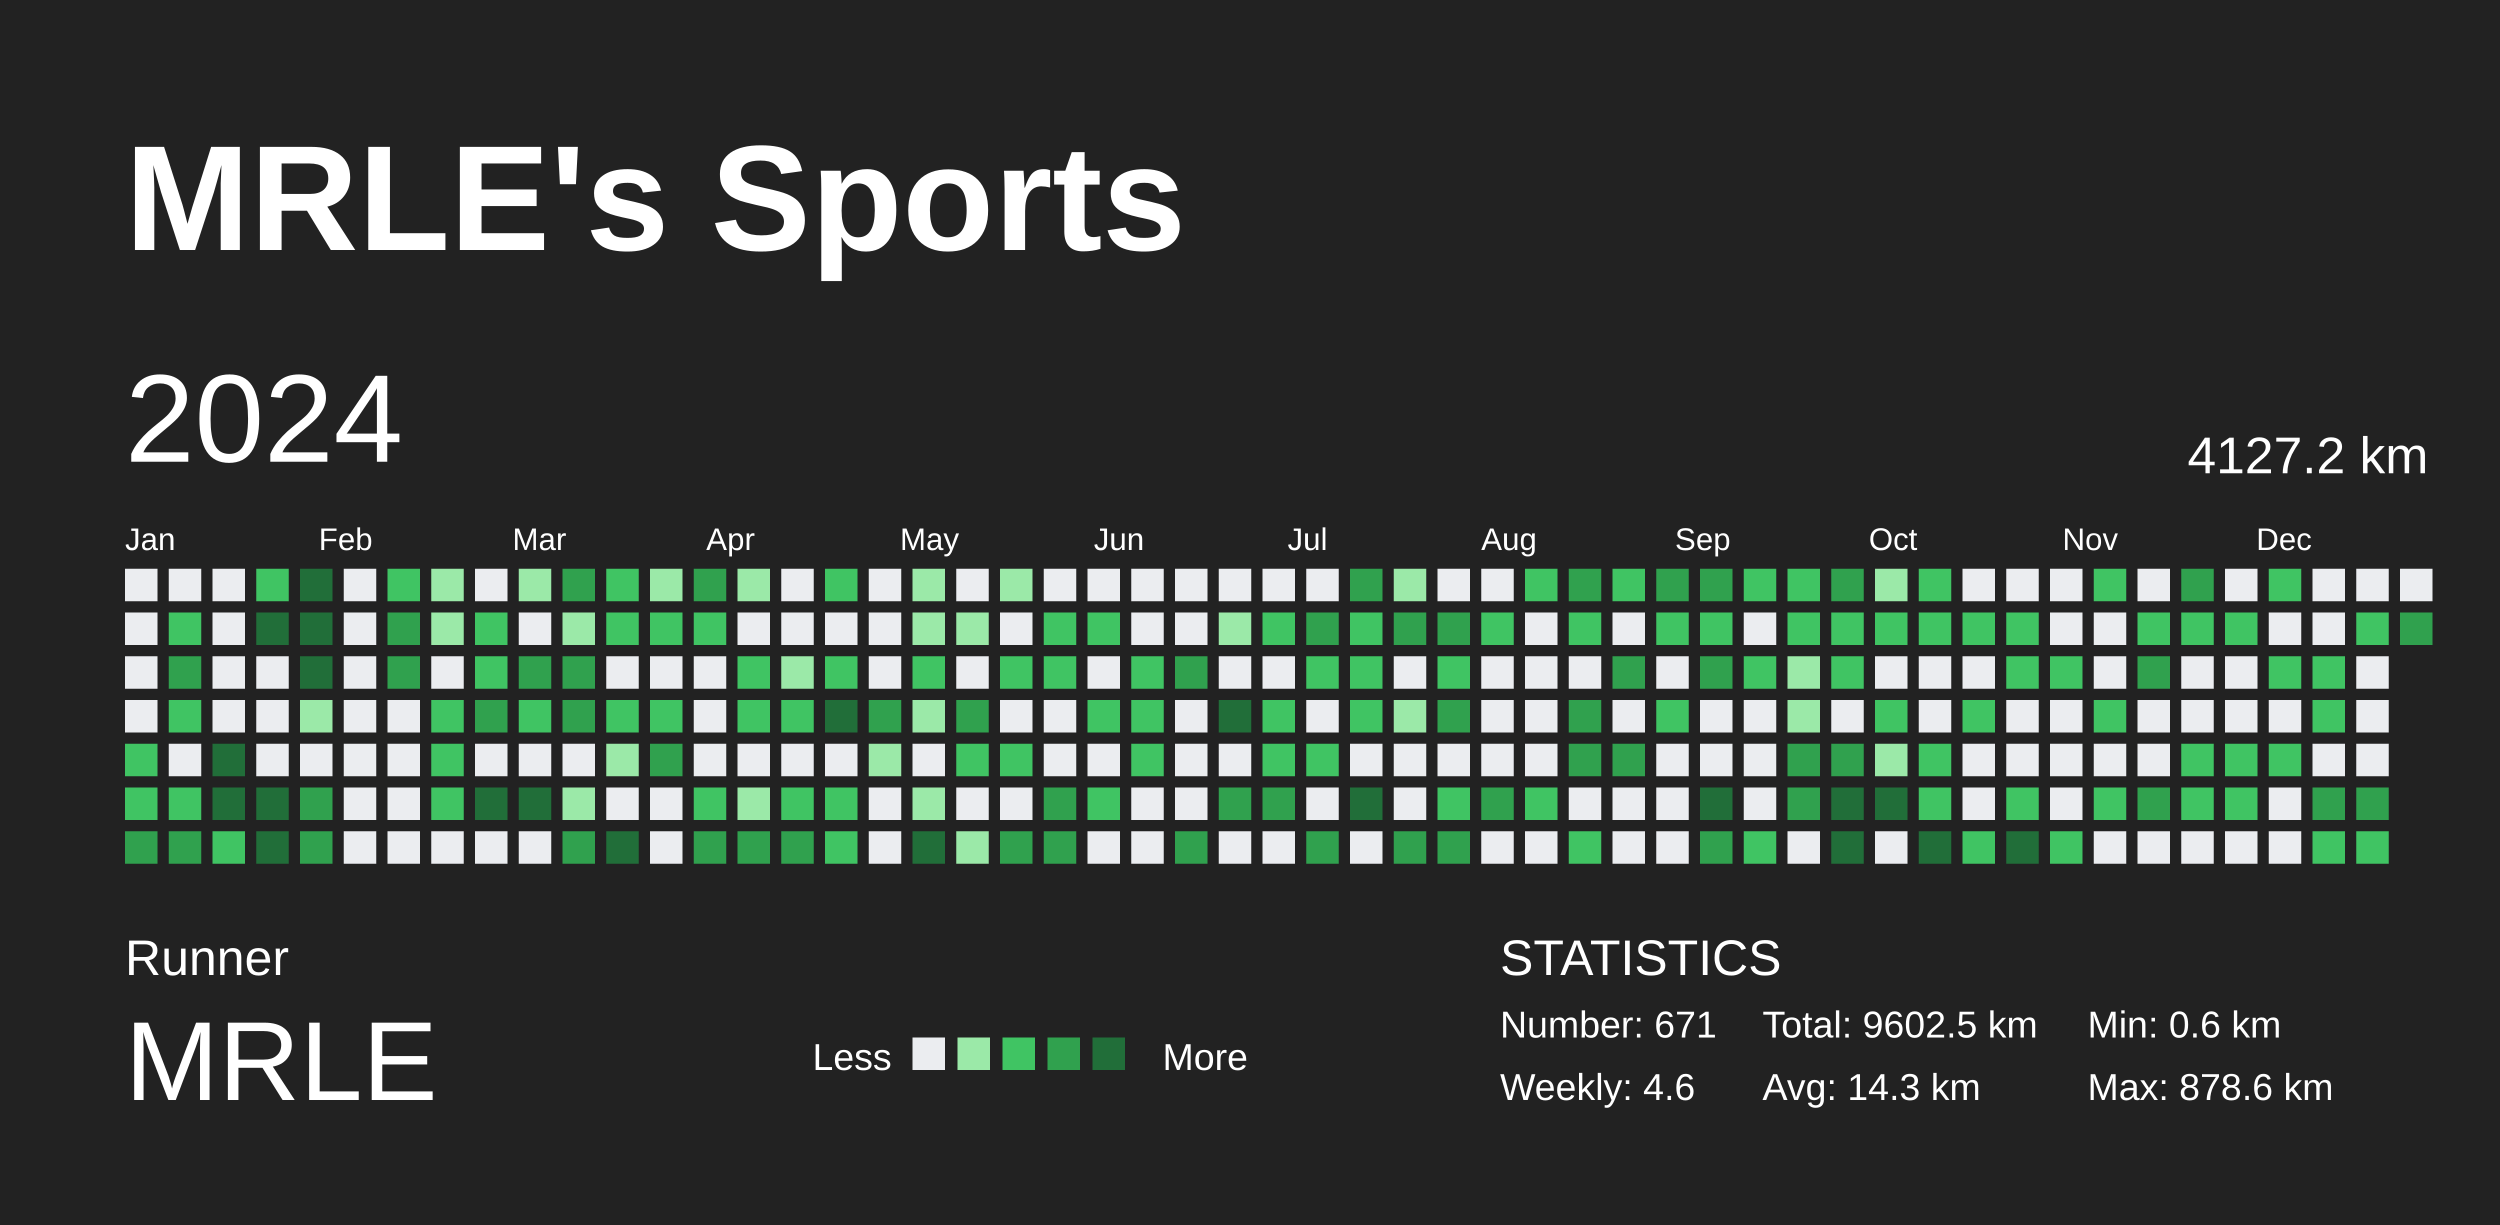
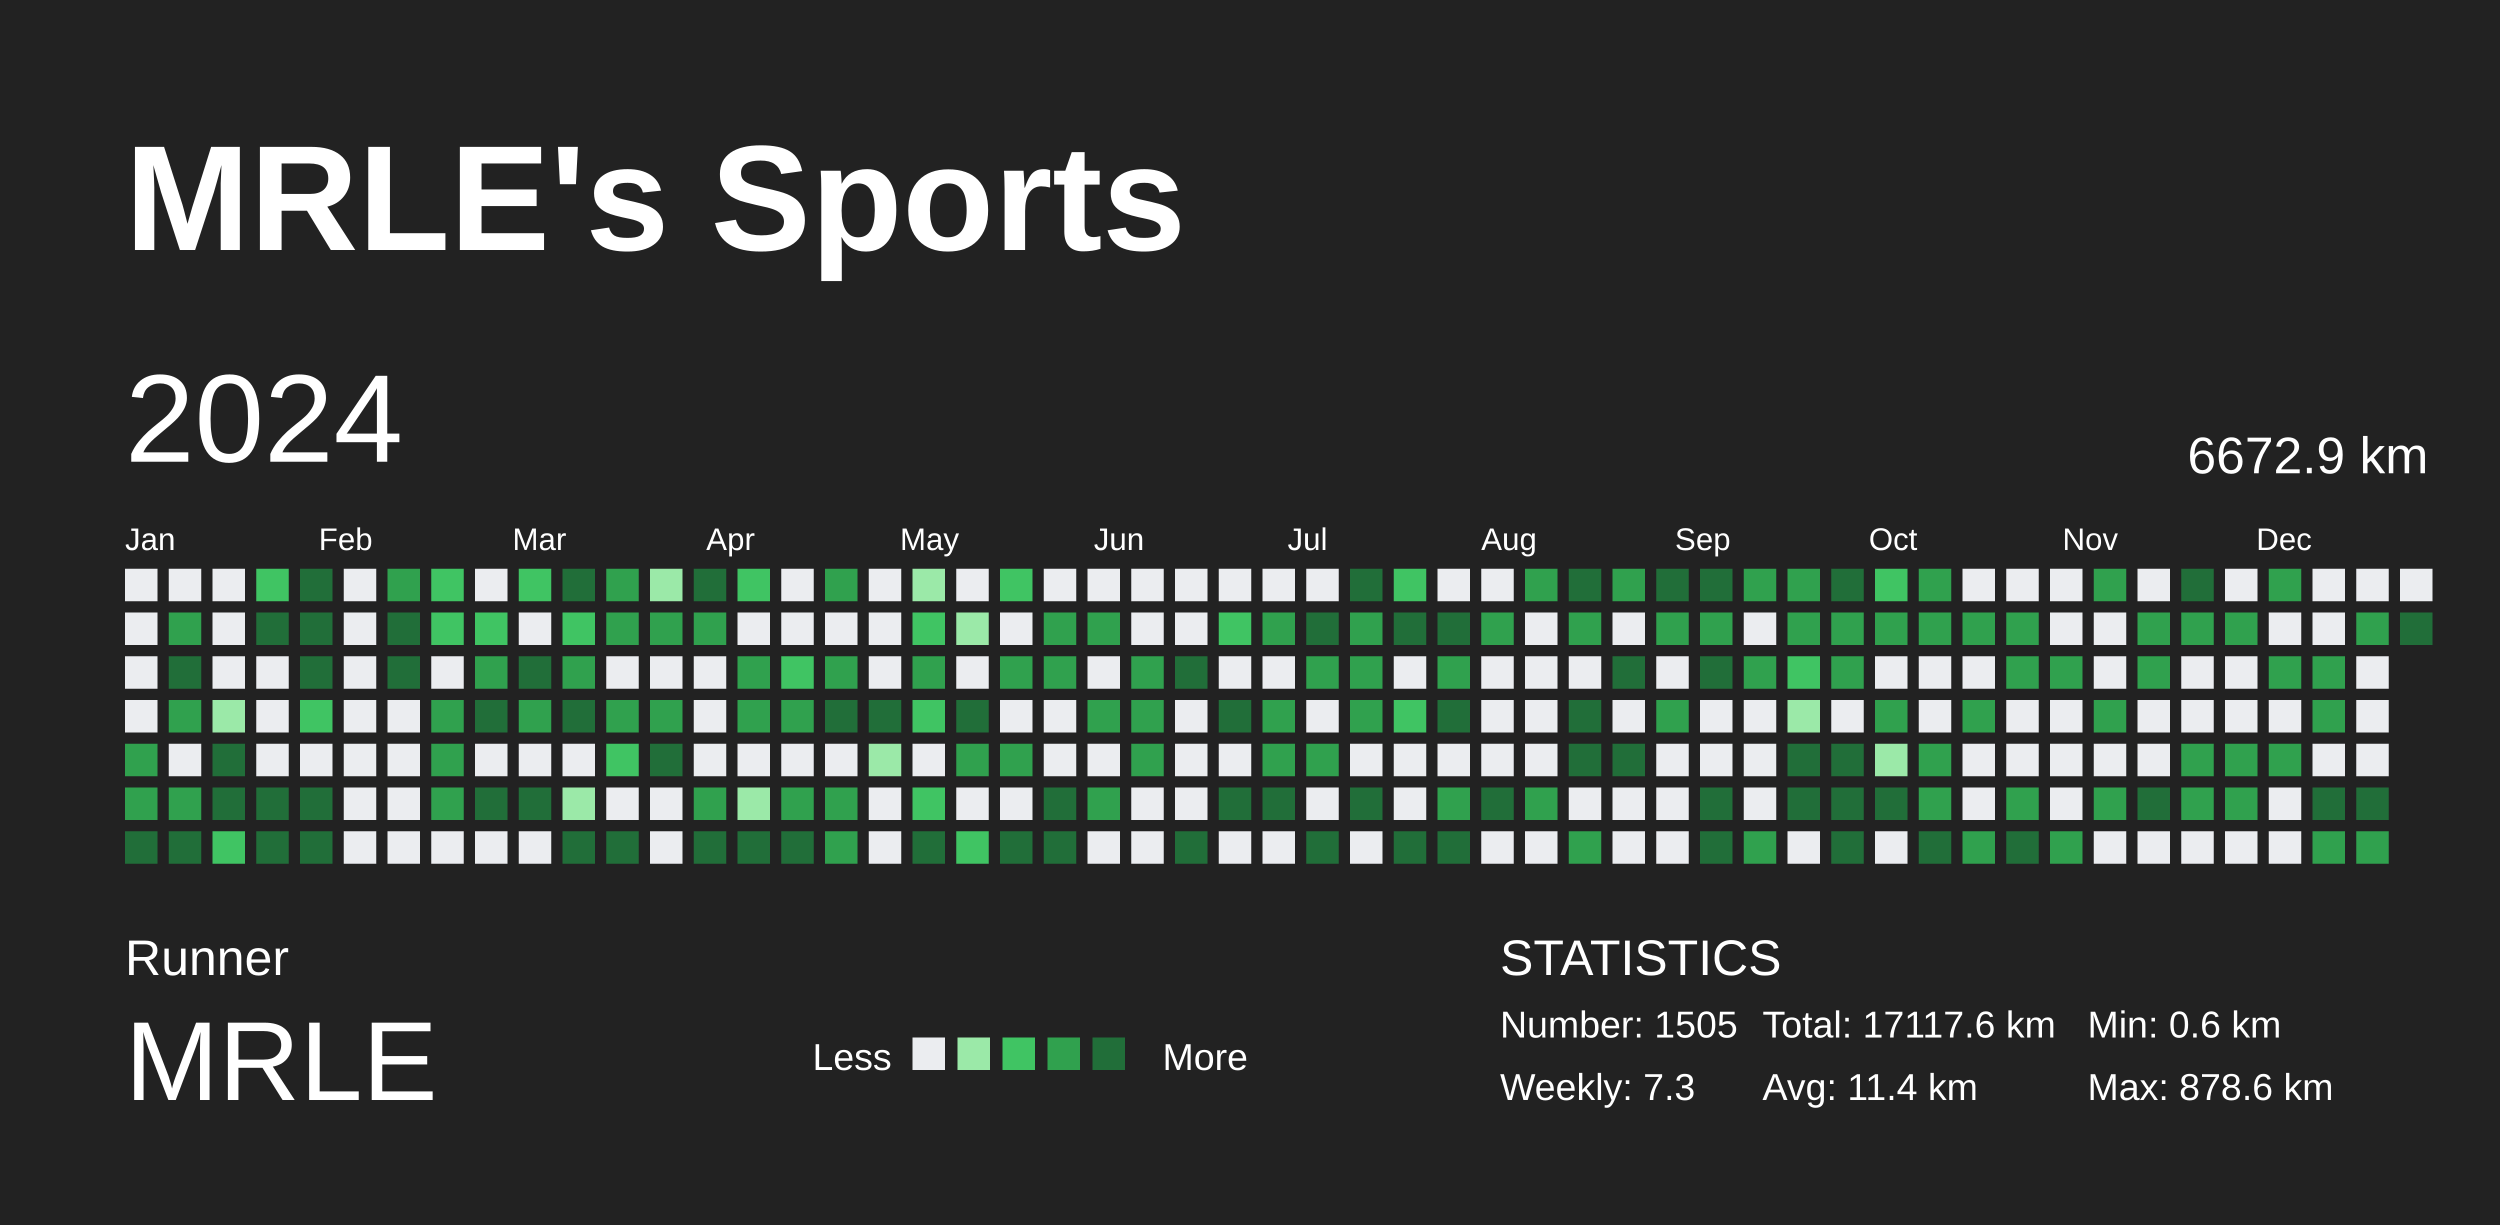
<svg xmlns="http://www.w3.org/2000/svg" baseProfile="full" height="98mm" version="1.1" viewBox="0,0,200,98" width="200mm">
  <defs />
  <rect fill="#222222" height="98" width="200" x="0" y="0" />
  <text fill="#FFFFFF" style="font-size:12px; font-family:Arial; font-weight:bold;" x="10" y="20">MRLE's Sports</text>
  <text fill="#FFFFFF" style="font-size:4px; font-family:Arial" x="10" y="78">Runner</text>
  <text fill="#FFFFFF" style="font-size:9px; font-family:Arial" x="10" y="88">MRLE</text>
  <text fill="#FFFFFF" style="font-size:3px; font-family:Arial" x="65" y="85.6">Less</text>
  <rect fill="#ebedf0" height="2.6" width="2.6" x="73" y="83" />
  <rect fill="#9be9a8" height="2.6" width="2.6" x="76.6" y="83" />
  <rect fill="#40c463" height="2.6" width="2.6" x="80.2" y="83" />
  <rect fill="#30a14e" height="2.6" width="2.6" x="83.8" y="83" />
  <rect fill="#216e39" height="2.6" width="2.6" x="87.4" y="83" />
  <text fill="#FFFFFF" style="font-size:3px; font-family:Arial" x="93" y="85.6">More</text>
  <text fill="#FFFFFF" style="font-size:4px; font-family:Arial" x="120" y="78">STATISTICS</text>
-   <text fill="#FFFFFF" style="font-size:3px; font-family:Arial" x="120" y="83">Number: 671</text>
-   <text fill="#FFFFFF" style="font-size:3px; font-family:Arial" x="120" y="88">Weekly: 4.6</text>
-   <text fill="#FFFFFF" style="font-size:3px; font-family:Arial" x="141" y="83">Total: 9602.5 km</text>
-   <text fill="#FFFFFF" style="font-size:3px; font-family:Arial" x="141" y="88">Avg: 14.3 km</text>
+   <text fill="#FFFFFF" style="font-size:3px; font-family:Arial" x="120" y="83">Number: 1505</text>
+   <text fill="#FFFFFF" style="font-size:3px; font-family:Arial" x="120" y="88">Weekly: 7.3</text>
+   <text fill="#FFFFFF" style="font-size:3px; font-family:Arial" x="141" y="83">Total: 17117.6 km</text>
+   <text fill="#FFFFFF" style="font-size:3px; font-family:Arial" x="141" y="88">Avg: 11.4 km</text>
  <text fill="#FFFFFF" style="font-size:3px; font-family:Arial" x="167" y="83">Min: 0.6 km</text>
  <text fill="#FFFFFF" style="font-size:3px; font-family:Arial" x="167" y="88">Max: 878.6 km</text>
  <text dominant-baseline="hanging" fill="#FFFFFF" style="font-size:10.0px; font-family:Arial;" x="10" y="30">2024</text>
-   <text dominant-baseline="hanging" fill="#FFFFFF" style="font-size:4.125px; font-family:Arial;" x="175" y="35">4127.2 km</text>
+   <text dominant-baseline="hanging" fill="#FFFFFF" style="font-size:4.125px; font-family:Arial;" x="175" y="35">6672.9 km</text>
  <text fill="#FFFFFF" style="font-size:2.5px; font-family:Arial" x="10.0" y="44">Jan</text>
  <text fill="#FFFFFF" style="font-size:2.5px; font-family:Arial" x="25.5" y="44">Feb</text>
  <text fill="#FFFFFF" style="font-size:2.5px; font-family:Arial" x="41.0" y="44">Mar</text>
  <text fill="#FFFFFF" style="font-size:2.5px; font-family:Arial" x="56.5" y="44">Apr</text>
  <text fill="#FFFFFF" style="font-size:2.5px; font-family:Arial" x="72.0" y="44">May</text>
  <text fill="#FFFFFF" style="font-size:2.5px; font-family:Arial" x="87.5" y="44">Jun</text>
  <text fill="#FFFFFF" style="font-size:2.5px; font-family:Arial" x="103.0" y="44">Jul</text>
  <text fill="#FFFFFF" style="font-size:2.5px; font-family:Arial" x="118.5" y="44">Aug</text>
  <text fill="#FFFFFF" style="font-size:2.5px; font-family:Arial" x="134.0" y="44">Sep</text>
  <text fill="#FFFFFF" style="font-size:2.5px; font-family:Arial" x="149.5" y="44">Oct</text>
  <text fill="#FFFFFF" style="font-size:2.5px; font-family:Arial" x="165.0" y="44">Nov</text>
  <text fill="#FFFFFF" style="font-size:2.5px; font-family:Arial" x="180.5" y="44">Dec</text>
  <rect fill="#ebedf0" height="2.6" width="2.6" x="10.0" y="45.5" />
  <rect fill="#ebedf0" height="2.6" width="2.6" x="10.0" y="49.0" />
  <rect fill="#ebedf0" height="2.6" width="2.6" x="10.0" y="52.5" />
  <rect fill="#ebedf0" height="2.6" width="2.6" x="10.0" y="56.0" />
-   <rect fill="#40c463" height="2.6" width="2.6" x="10.0" y="59.5" />
-   <rect fill="#40c463" height="2.6" width="2.6" x="10.0" y="63.0" />
-   <rect fill="#30a14e" height="2.6" width="2.6" x="10.0" y="66.5" />
+   <rect fill="#30a14e" height="2.6" width="2.6" x="10.0" y="59.5" />
+   <rect fill="#30a14e" height="2.6" width="2.6" x="10.0" y="63.0" />
+   <rect fill="#216e39" height="2.6" width="2.6" x="10.0" y="66.5" />
  <rect fill="#ebedf0" height="2.6" width="2.6" x="13.5" y="45.5" />
-   <rect fill="#40c463" height="2.6" width="2.6" x="13.5" y="49.0" />
-   <rect fill="#30a14e" height="2.6" width="2.6" x="13.5" y="52.5" />
-   <rect fill="#40c463" height="2.6" width="2.6" x="13.5" y="56.0" />
+   <rect fill="#30a14e" height="2.6" width="2.6" x="13.5" y="49.0" />
+   <rect fill="#216e39" height="2.6" width="2.6" x="13.5" y="52.5" />
+   <rect fill="#30a14e" height="2.6" width="2.6" x="13.5" y="56.0" />
  <rect fill="#ebedf0" height="2.6" width="2.6" x="13.5" y="59.5" />
-   <rect fill="#40c463" height="2.6" width="2.6" x="13.5" y="63.0" />
-   <rect fill="#30a14e" height="2.6" width="2.6" x="13.5" y="66.5" />
+   <rect fill="#30a14e" height="2.6" width="2.6" x="13.5" y="63.0" />
+   <rect fill="#216e39" height="2.6" width="2.6" x="13.5" y="66.5" />
  <rect fill="#ebedf0" height="2.6" width="2.6" x="17.0" y="45.5" />
  <rect fill="#ebedf0" height="2.6" width="2.6" x="17.0" y="49.0" />
  <rect fill="#ebedf0" height="2.6" width="2.6" x="17.0" y="52.5" />
-   <rect fill="#ebedf0" height="2.6" width="2.6" x="17.0" y="56.0" />
+   <rect fill="#9be9a8" height="2.6" width="2.6" x="17.0" y="56.0" />
  <rect fill="#216e39" height="2.6" width="2.6" x="17.0" y="59.5" />
  <rect fill="#216e39" height="2.6" width="2.6" x="17.0" y="63.0" />
  <rect fill="#40c463" height="2.6" width="2.6" x="17.0" y="66.5" />
  <rect fill="#40c463" height="2.6" width="2.6" x="20.5" y="45.5" />
  <rect fill="#216e39" height="2.6" width="2.6" x="20.5" y="49.0" />
  <rect fill="#ebedf0" height="2.6" width="2.6" x="20.5" y="52.5" />
  <rect fill="#ebedf0" height="2.6" width="2.6" x="20.5" y="56.0" />
  <rect fill="#ebedf0" height="2.6" width="2.6" x="20.5" y="59.5" />
  <rect fill="#216e39" height="2.6" width="2.6" x="20.5" y="63.0" />
  <rect fill="#216e39" height="2.6" width="2.6" x="20.5" y="66.5" />
  <rect fill="#216e39" height="2.6" width="2.6" x="24.0" y="45.5" />
  <rect fill="#216e39" height="2.6" width="2.6" x="24.0" y="49.0" />
  <rect fill="#216e39" height="2.6" width="2.6" x="24.0" y="52.5" />
-   <rect fill="#9be9a8" height="2.6" width="2.6" x="24.0" y="56.0" />
+   <rect fill="#40c463" height="2.6" width="2.6" x="24.0" y="56.0" />
  <rect fill="#ebedf0" height="2.6" width="2.6" x="24.0" y="59.5" />
-   <rect fill="#30a14e" height="2.6" width="2.6" x="24.0" y="63.0" />
-   <rect fill="#30a14e" height="2.6" width="2.6" x="24.0" y="66.5" />
+   <rect fill="#216e39" height="2.6" width="2.6" x="24.0" y="63.0" />
+   <rect fill="#216e39" height="2.6" width="2.6" x="24.0" y="66.5" />
  <rect fill="#ebedf0" height="2.6" width="2.6" x="27.5" y="45.5" />
  <rect fill="#ebedf0" height="2.6" width="2.6" x="27.5" y="49.0" />
  <rect fill="#ebedf0" height="2.6" width="2.6" x="27.5" y="52.5" />
  <rect fill="#ebedf0" height="2.6" width="2.6" x="27.5" y="56.0" />
  <rect fill="#ebedf0" height="2.6" width="2.6" x="27.5" y="59.5" />
  <rect fill="#ebedf0" height="2.6" width="2.6" x="27.5" y="63.0" />
  <rect fill="#ebedf0" height="2.6" width="2.6" x="27.5" y="66.5" />
-   <rect fill="#40c463" height="2.6" width="2.6" x="31.0" y="45.5" />
-   <rect fill="#30a14e" height="2.6" width="2.6" x="31.0" y="49.0" />
-   <rect fill="#30a14e" height="2.6" width="2.6" x="31.0" y="52.5" />
+   <rect fill="#30a14e" height="2.6" width="2.6" x="31.0" y="45.5" />
+   <rect fill="#216e39" height="2.6" width="2.6" x="31.0" y="49.0" />
+   <rect fill="#216e39" height="2.6" width="2.6" x="31.0" y="52.5" />
  <rect fill="#ebedf0" height="2.6" width="2.6" x="31.0" y="56.0" />
  <rect fill="#ebedf0" height="2.6" width="2.6" x="31.0" y="59.5" />
  <rect fill="#ebedf0" height="2.6" width="2.6" x="31.0" y="63.0" />
  <rect fill="#ebedf0" height="2.6" width="2.6" x="31.0" y="66.5" />
-   <rect fill="#9be9a8" height="2.6" width="2.6" x="34.5" y="45.5" />
-   <rect fill="#9be9a8" height="2.6" width="2.6" x="34.5" y="49.0" />
+   <rect fill="#40c463" height="2.6" width="2.6" x="34.5" y="45.5" />
+   <rect fill="#40c463" height="2.6" width="2.6" x="34.5" y="49.0" />
  <rect fill="#ebedf0" height="2.6" width="2.6" x="34.5" y="52.5" />
-   <rect fill="#40c463" height="2.6" width="2.6" x="34.5" y="56.0" />
-   <rect fill="#40c463" height="2.6" width="2.6" x="34.5" y="59.5" />
-   <rect fill="#40c463" height="2.6" width="2.6" x="34.5" y="63.0" />
+   <rect fill="#30a14e" height="2.6" width="2.6" x="34.5" y="56.0" />
+   <rect fill="#30a14e" height="2.6" width="2.6" x="34.5" y="59.5" />
+   <rect fill="#30a14e" height="2.6" width="2.6" x="34.5" y="63.0" />
  <rect fill="#ebedf0" height="2.6" width="2.6" x="34.5" y="66.5" />
  <rect fill="#ebedf0" height="2.6" width="2.6" x="38.0" y="45.5" />
  <rect fill="#40c463" height="2.6" width="2.6" x="38.0" y="49.0" />
-   <rect fill="#40c463" height="2.6" width="2.6" x="38.0" y="52.5" />
-   <rect fill="#30a14e" height="2.6" width="2.6" x="38.0" y="56.0" />
+   <rect fill="#30a14e" height="2.6" width="2.6" x="38.0" y="52.5" />
+   <rect fill="#216e39" height="2.6" width="2.6" x="38.0" y="56.0" />
  <rect fill="#ebedf0" height="2.6" width="2.6" x="38.0" y="59.5" />
  <rect fill="#216e39" height="2.6" width="2.6" x="38.0" y="63.0" />
  <rect fill="#ebedf0" height="2.6" width="2.6" x="38.0" y="66.5" />
-   <rect fill="#9be9a8" height="2.6" width="2.6" x="41.5" y="45.5" />
+   <rect fill="#40c463" height="2.6" width="2.6" x="41.5" y="45.5" />
  <rect fill="#ebedf0" height="2.6" width="2.6" x="41.5" y="49.0" />
-   <rect fill="#30a14e" height="2.6" width="2.6" x="41.5" y="52.5" />
-   <rect fill="#40c463" height="2.6" width="2.6" x="41.5" y="56.0" />
+   <rect fill="#216e39" height="2.6" width="2.6" x="41.5" y="52.5" />
+   <rect fill="#30a14e" height="2.6" width="2.6" x="41.5" y="56.0" />
  <rect fill="#ebedf0" height="2.6" width="2.6" x="41.5" y="59.5" />
  <rect fill="#216e39" height="2.6" width="2.6" x="41.5" y="63.0" />
  <rect fill="#ebedf0" height="2.6" width="2.6" x="41.5" y="66.5" />
-   <rect fill="#30a14e" height="2.6" width="2.6" x="45.0" y="45.5" />
-   <rect fill="#9be9a8" height="2.6" width="2.6" x="45.0" y="49.0" />
+   <rect fill="#216e39" height="2.6" width="2.6" x="45.0" y="45.5" />
+   <rect fill="#40c463" height="2.6" width="2.6" x="45.0" y="49.0" />
  <rect fill="#30a14e" height="2.6" width="2.6" x="45.0" y="52.5" />
-   <rect fill="#30a14e" height="2.6" width="2.6" x="45.0" y="56.0" />
+   <rect fill="#216e39" height="2.6" width="2.6" x="45.0" y="56.0" />
  <rect fill="#ebedf0" height="2.6" width="2.6" x="45.0" y="59.5" />
  <rect fill="#9be9a8" height="2.6" width="2.6" x="45.0" y="63.0" />
-   <rect fill="#30a14e" height="2.6" width="2.6" x="45.0" y="66.5" />
-   <rect fill="#40c463" height="2.6" width="2.6" x="48.5" y="45.5" />
-   <rect fill="#40c463" height="2.6" width="2.6" x="48.5" y="49.0" />
+   <rect fill="#216e39" height="2.6" width="2.6" x="45.0" y="66.5" />
+   <rect fill="#30a14e" height="2.6" width="2.6" x="48.5" y="45.5" />
+   <rect fill="#30a14e" height="2.6" width="2.6" x="48.5" y="49.0" />
  <rect fill="#ebedf0" height="2.6" width="2.6" x="48.5" y="52.5" />
-   <rect fill="#40c463" height="2.6" width="2.6" x="48.5" y="56.0" />
-   <rect fill="#9be9a8" height="2.6" width="2.6" x="48.5" y="59.5" />
+   <rect fill="#30a14e" height="2.6" width="2.6" x="48.5" y="56.0" />
+   <rect fill="#40c463" height="2.6" width="2.6" x="48.5" y="59.5" />
  <rect fill="#ebedf0" height="2.6" width="2.6" x="48.5" y="63.0" />
  <rect fill="#216e39" height="2.6" width="2.6" x="48.5" y="66.5" />
  <rect fill="#9be9a8" height="2.6" width="2.6" x="52.0" y="45.5" />
-   <rect fill="#40c463" height="2.6" width="2.6" x="52.0" y="49.0" />
+   <rect fill="#30a14e" height="2.6" width="2.6" x="52.0" y="49.0" />
  <rect fill="#ebedf0" height="2.6" width="2.6" x="52.0" y="52.5" />
-   <rect fill="#40c463" height="2.6" width="2.6" x="52.0" y="56.0" />
-   <rect fill="#30a14e" height="2.6" width="2.6" x="52.0" y="59.5" />
+   <rect fill="#30a14e" height="2.6" width="2.6" x="52.0" y="56.0" />
+   <rect fill="#216e39" height="2.6" width="2.6" x="52.0" y="59.5" />
  <rect fill="#ebedf0" height="2.6" width="2.6" x="52.0" y="63.0" />
  <rect fill="#ebedf0" height="2.6" width="2.6" x="52.0" y="66.5" />
-   <rect fill="#30a14e" height="2.6" width="2.6" x="55.5" y="45.5" />
-   <rect fill="#40c463" height="2.6" width="2.6" x="55.5" y="49.0" />
+   <rect fill="#216e39" height="2.6" width="2.6" x="55.5" y="45.5" />
+   <rect fill="#30a14e" height="2.6" width="2.6" x="55.5" y="49.0" />
  <rect fill="#ebedf0" height="2.6" width="2.6" x="55.5" y="52.5" />
  <rect fill="#ebedf0" height="2.6" width="2.6" x="55.5" y="56.0" />
  <rect fill="#ebedf0" height="2.6" width="2.6" x="55.5" y="59.5" />
-   <rect fill="#40c463" height="2.6" width="2.6" x="55.5" y="63.0" />
-   <rect fill="#30a14e" height="2.6" width="2.6" x="55.5" y="66.5" />
-   <rect fill="#9be9a8" height="2.6" width="2.6" x="59.0" y="45.5" />
+   <rect fill="#30a14e" height="2.6" width="2.6" x="55.5" y="63.0" />
+   <rect fill="#216e39" height="2.6" width="2.6" x="55.5" y="66.5" />
+   <rect fill="#40c463" height="2.6" width="2.6" x="59.0" y="45.5" />
  <rect fill="#ebedf0" height="2.6" width="2.6" x="59.0" y="49.0" />
-   <rect fill="#40c463" height="2.6" width="2.6" x="59.0" y="52.5" />
-   <rect fill="#40c463" height="2.6" width="2.6" x="59.0" y="56.0" />
+   <rect fill="#30a14e" height="2.6" width="2.6" x="59.0" y="52.5" />
+   <rect fill="#30a14e" height="2.6" width="2.6" x="59.0" y="56.0" />
  <rect fill="#ebedf0" height="2.6" width="2.6" x="59.0" y="59.5" />
  <rect fill="#9be9a8" height="2.6" width="2.6" x="59.0" y="63.0" />
-   <rect fill="#30a14e" height="2.6" width="2.6" x="59.0" y="66.5" />
+   <rect fill="#216e39" height="2.6" width="2.6" x="59.0" y="66.5" />
  <rect fill="#ebedf0" height="2.6" width="2.6" x="62.5" y="45.5" />
  <rect fill="#ebedf0" height="2.6" width="2.6" x="62.5" y="49.0" />
-   <rect fill="#9be9a8" height="2.6" width="2.6" x="62.5" y="52.5" />
-   <rect fill="#40c463" height="2.6" width="2.6" x="62.5" y="56.0" />
+   <rect fill="#40c463" height="2.6" width="2.6" x="62.5" y="52.5" />
+   <rect fill="#30a14e" height="2.6" width="2.6" x="62.5" y="56.0" />
  <rect fill="#ebedf0" height="2.6" width="2.6" x="62.5" y="59.5" />
-   <rect fill="#40c463" height="2.6" width="2.6" x="62.5" y="63.0" />
-   <rect fill="#30a14e" height="2.6" width="2.6" x="62.5" y="66.5" />
-   <rect fill="#40c463" height="2.6" width="2.6" x="66.0" y="45.5" />
+   <rect fill="#30a14e" height="2.6" width="2.6" x="62.5" y="63.0" />
+   <rect fill="#216e39" height="2.6" width="2.6" x="62.5" y="66.5" />
+   <rect fill="#30a14e" height="2.6" width="2.6" x="66.0" y="45.5" />
  <rect fill="#ebedf0" height="2.6" width="2.6" x="66.0" y="49.0" />
-   <rect fill="#40c463" height="2.6" width="2.6" x="66.0" y="52.5" />
+   <rect fill="#30a14e" height="2.6" width="2.6" x="66.0" y="52.5" />
  <rect fill="#216e39" height="2.6" width="2.6" x="66.0" y="56.0" />
  <rect fill="#ebedf0" height="2.6" width="2.6" x="66.0" y="59.5" />
-   <rect fill="#40c463" height="2.6" width="2.6" x="66.0" y="63.0" />
-   <rect fill="#40c463" height="2.6" width="2.6" x="66.0" y="66.5" />
+   <rect fill="#30a14e" height="2.6" width="2.6" x="66.0" y="63.0" />
+   <rect fill="#30a14e" height="2.6" width="2.6" x="66.0" y="66.5" />
  <rect fill="#ebedf0" height="2.6" width="2.6" x="69.5" y="45.5" />
  <rect fill="#ebedf0" height="2.6" width="2.6" x="69.5" y="49.0" />
  <rect fill="#ebedf0" height="2.6" width="2.6" x="69.5" y="52.5" />
-   <rect fill="#30a14e" height="2.6" width="2.6" x="69.5" y="56.0" />
+   <rect fill="#216e39" height="2.6" width="2.6" x="69.5" y="56.0" />
  <rect fill="#9be9a8" height="2.6" width="2.6" x="69.5" y="59.5" />
  <rect fill="#ebedf0" height="2.6" width="2.6" x="69.5" y="63.0" />
  <rect fill="#ebedf0" height="2.6" width="2.6" x="69.5" y="66.5" />
  <rect fill="#9be9a8" height="2.6" width="2.6" x="73.0" y="45.5" />
-   <rect fill="#9be9a8" height="2.6" width="2.6" x="73.0" y="49.0" />
-   <rect fill="#40c463" height="2.6" width="2.6" x="73.0" y="52.5" />
-   <rect fill="#9be9a8" height="2.6" width="2.6" x="73.0" y="56.0" />
+   <rect fill="#40c463" height="2.6" width="2.6" x="73.0" y="49.0" />
+   <rect fill="#30a14e" height="2.6" width="2.6" x="73.0" y="52.5" />
+   <rect fill="#40c463" height="2.6" width="2.6" x="73.0" y="56.0" />
  <rect fill="#ebedf0" height="2.6" width="2.6" x="73.0" y="59.5" />
-   <rect fill="#9be9a8" height="2.6" width="2.6" x="73.0" y="63.0" />
+   <rect fill="#40c463" height="2.6" width="2.6" x="73.0" y="63.0" />
  <rect fill="#216e39" height="2.6" width="2.6" x="73.0" y="66.5" />
  <rect fill="#ebedf0" height="2.6" width="2.6" x="76.5" y="45.5" />
  <rect fill="#9be9a8" height="2.6" width="2.6" x="76.5" y="49.0" />
  <rect fill="#ebedf0" height="2.6" width="2.6" x="76.5" y="52.5" />
-   <rect fill="#30a14e" height="2.6" width="2.6" x="76.5" y="56.0" />
-   <rect fill="#40c463" height="2.6" width="2.6" x="76.5" y="59.5" />
+   <rect fill="#216e39" height="2.6" width="2.6" x="76.5" y="56.0" />
+   <rect fill="#30a14e" height="2.6" width="2.6" x="76.5" y="59.5" />
  <rect fill="#ebedf0" height="2.6" width="2.6" x="76.5" y="63.0" />
-   <rect fill="#9be9a8" height="2.6" width="2.6" x="76.5" y="66.5" />
-   <rect fill="#9be9a8" height="2.6" width="2.6" x="80.0" y="45.5" />
+   <rect fill="#40c463" height="2.6" width="2.6" x="76.5" y="66.5" />
+   <rect fill="#40c463" height="2.6" width="2.6" x="80.0" y="45.5" />
  <rect fill="#ebedf0" height="2.6" width="2.6" x="80.0" y="49.0" />
-   <rect fill="#40c463" height="2.6" width="2.6" x="80.0" y="52.5" />
+   <rect fill="#30a14e" height="2.6" width="2.6" x="80.0" y="52.5" />
  <rect fill="#ebedf0" height="2.6" width="2.6" x="80.0" y="56.0" />
-   <rect fill="#40c463" height="2.6" width="2.6" x="80.0" y="59.5" />
+   <rect fill="#30a14e" height="2.6" width="2.6" x="80.0" y="59.5" />
  <rect fill="#ebedf0" height="2.6" width="2.6" x="80.0" y="63.0" />
-   <rect fill="#30a14e" height="2.6" width="2.6" x="80.0" y="66.5" />
+   <rect fill="#216e39" height="2.6" width="2.6" x="80.0" y="66.5" />
  <rect fill="#ebedf0" height="2.6" width="2.6" x="83.5" y="45.5" />
-   <rect fill="#40c463" height="2.6" width="2.6" x="83.5" y="49.0" />
-   <rect fill="#40c463" height="2.6" width="2.6" x="83.5" y="52.5" />
+   <rect fill="#30a14e" height="2.6" width="2.6" x="83.5" y="49.0" />
+   <rect fill="#30a14e" height="2.6" width="2.6" x="83.5" y="52.5" />
  <rect fill="#ebedf0" height="2.6" width="2.6" x="83.5" y="56.0" />
  <rect fill="#ebedf0" height="2.6" width="2.6" x="83.5" y="59.5" />
-   <rect fill="#30a14e" height="2.6" width="2.6" x="83.5" y="63.0" />
-   <rect fill="#30a14e" height="2.6" width="2.6" x="83.5" y="66.5" />
+   <rect fill="#216e39" height="2.6" width="2.6" x="83.5" y="63.0" />
+   <rect fill="#216e39" height="2.6" width="2.6" x="83.5" y="66.5" />
  <rect fill="#ebedf0" height="2.6" width="2.6" x="87.0" y="45.5" />
-   <rect fill="#40c463" height="2.6" width="2.6" x="87.0" y="49.0" />
+   <rect fill="#30a14e" height="2.6" width="2.6" x="87.0" y="49.0" />
  <rect fill="#ebedf0" height="2.6" width="2.6" x="87.0" y="52.5" />
-   <rect fill="#40c463" height="2.6" width="2.6" x="87.0" y="56.0" />
+   <rect fill="#30a14e" height="2.6" width="2.6" x="87.0" y="56.0" />
  <rect fill="#ebedf0" height="2.6" width="2.6" x="87.0" y="59.5" />
-   <rect fill="#40c463" height="2.6" width="2.6" x="87.0" y="63.0" />
+   <rect fill="#30a14e" height="2.6" width="2.6" x="87.0" y="63.0" />
  <rect fill="#ebedf0" height="2.6" width="2.6" x="87.0" y="66.5" />
  <rect fill="#ebedf0" height="2.6" width="2.6" x="90.5" y="45.5" />
  <rect fill="#ebedf0" height="2.6" width="2.6" x="90.5" y="49.0" />
-   <rect fill="#40c463" height="2.6" width="2.6" x="90.5" y="52.5" />
-   <rect fill="#40c463" height="2.6" width="2.6" x="90.5" y="56.0" />
-   <rect fill="#40c463" height="2.6" width="2.6" x="90.5" y="59.5" />
+   <rect fill="#30a14e" height="2.6" width="2.6" x="90.5" y="52.5" />
+   <rect fill="#30a14e" height="2.6" width="2.6" x="90.5" y="56.0" />
+   <rect fill="#30a14e" height="2.6" width="2.6" x="90.5" y="59.5" />
  <rect fill="#ebedf0" height="2.6" width="2.6" x="90.5" y="63.0" />
  <rect fill="#ebedf0" height="2.6" width="2.6" x="90.5" y="66.5" />
  <rect fill="#ebedf0" height="2.6" width="2.6" x="94.0" y="45.5" />
  <rect fill="#ebedf0" height="2.6" width="2.6" x="94.0" y="49.0" />
-   <rect fill="#30a14e" height="2.6" width="2.6" x="94.0" y="52.5" />
+   <rect fill="#216e39" height="2.6" width="2.6" x="94.0" y="52.5" />
  <rect fill="#ebedf0" height="2.6" width="2.6" x="94.0" y="56.0" />
  <rect fill="#ebedf0" height="2.6" width="2.6" x="94.0" y="59.5" />
  <rect fill="#ebedf0" height="2.6" width="2.6" x="94.0" y="63.0" />
-   <rect fill="#30a14e" height="2.6" width="2.6" x="94.0" y="66.5" />
+   <rect fill="#216e39" height="2.6" width="2.6" x="94.0" y="66.5" />
  <rect fill="#ebedf0" height="2.6" width="2.6" x="97.5" y="45.5" />
-   <rect fill="#9be9a8" height="2.6" width="2.6" x="97.5" y="49.0" />
+   <rect fill="#40c463" height="2.6" width="2.6" x="97.5" y="49.0" />
  <rect fill="#ebedf0" height="2.6" width="2.6" x="97.5" y="52.5" />
  <rect fill="#216e39" height="2.6" width="2.6" x="97.5" y="56.0" />
  <rect fill="#ebedf0" height="2.6" width="2.6" x="97.5" y="59.5" />
-   <rect fill="#30a14e" height="2.6" width="2.6" x="97.5" y="63.0" />
+   <rect fill="#216e39" height="2.6" width="2.6" x="97.5" y="63.0" />
  <rect fill="#ebedf0" height="2.6" width="2.6" x="97.5" y="66.5" />
  <rect fill="#ebedf0" height="2.6" width="2.6" x="101.0" y="45.5" />
-   <rect fill="#40c463" height="2.6" width="2.6" x="101.0" y="49.0" />
+   <rect fill="#30a14e" height="2.6" width="2.6" x="101.0" y="49.0" />
  <rect fill="#ebedf0" height="2.6" width="2.6" x="101.0" y="52.5" />
-   <rect fill="#40c463" height="2.6" width="2.6" x="101.0" y="56.0" />
-   <rect fill="#40c463" height="2.6" width="2.6" x="101.0" y="59.5" />
-   <rect fill="#30a14e" height="2.6" width="2.6" x="101.0" y="63.0" />
+   <rect fill="#30a14e" height="2.6" width="2.6" x="101.0" y="56.0" />
+   <rect fill="#30a14e" height="2.6" width="2.6" x="101.0" y="59.5" />
+   <rect fill="#216e39" height="2.6" width="2.6" x="101.0" y="63.0" />
  <rect fill="#ebedf0" height="2.6" width="2.6" x="101.0" y="66.5" />
  <rect fill="#ebedf0" height="2.6" width="2.6" x="104.5" y="45.5" />
-   <rect fill="#30a14e" height="2.6" width="2.6" x="104.5" y="49.0" />
-   <rect fill="#40c463" height="2.6" width="2.6" x="104.5" y="52.5" />
+   <rect fill="#216e39" height="2.6" width="2.6" x="104.5" y="49.0" />
+   <rect fill="#30a14e" height="2.6" width="2.6" x="104.5" y="52.5" />
  <rect fill="#ebedf0" height="2.6" width="2.6" x="104.5" y="56.0" />
-   <rect fill="#40c463" height="2.6" width="2.6" x="104.5" y="59.5" />
+   <rect fill="#30a14e" height="2.6" width="2.6" x="104.5" y="59.5" />
  <rect fill="#ebedf0" height="2.6" width="2.6" x="104.5" y="63.0" />
-   <rect fill="#30a14e" height="2.6" width="2.6" x="104.5" y="66.5" />
-   <rect fill="#30a14e" height="2.6" width="2.6" x="108.0" y="45.5" />
-   <rect fill="#40c463" height="2.6" width="2.6" x="108.0" y="49.0" />
-   <rect fill="#40c463" height="2.6" width="2.6" x="108.0" y="52.5" />
-   <rect fill="#40c463" height="2.6" width="2.6" x="108.0" y="56.0" />
+   <rect fill="#216e39" height="2.6" width="2.6" x="104.5" y="66.5" />
+   <rect fill="#216e39" height="2.6" width="2.6" x="108.0" y="45.5" />
+   <rect fill="#30a14e" height="2.6" width="2.6" x="108.0" y="49.0" />
+   <rect fill="#30a14e" height="2.6" width="2.6" x="108.0" y="52.5" />
+   <rect fill="#30a14e" height="2.6" width="2.6" x="108.0" y="56.0" />
  <rect fill="#ebedf0" height="2.6" width="2.6" x="108.0" y="59.5" />
  <rect fill="#216e39" height="2.6" width="2.6" x="108.0" y="63.0" />
  <rect fill="#ebedf0" height="2.6" width="2.6" x="108.0" y="66.5" />
-   <rect fill="#9be9a8" height="2.6" width="2.6" x="111.5" y="45.5" />
-   <rect fill="#30a14e" height="2.6" width="2.6" x="111.5" y="49.0" />
+   <rect fill="#40c463" height="2.6" width="2.6" x="111.5" y="45.5" />
+   <rect fill="#216e39" height="2.6" width="2.6" x="111.5" y="49.0" />
  <rect fill="#ebedf0" height="2.6" width="2.6" x="111.5" y="52.5" />
-   <rect fill="#9be9a8" height="2.6" width="2.6" x="111.5" y="56.0" />
+   <rect fill="#40c463" height="2.6" width="2.6" x="111.5" y="56.0" />
  <rect fill="#ebedf0" height="2.6" width="2.6" x="111.5" y="59.5" />
  <rect fill="#ebedf0" height="2.6" width="2.6" x="111.5" y="63.0" />
-   <rect fill="#30a14e" height="2.6" width="2.6" x="111.5" y="66.5" />
+   <rect fill="#216e39" height="2.6" width="2.6" x="111.5" y="66.5" />
  <rect fill="#ebedf0" height="2.6" width="2.6" x="115.0" y="45.5" />
-   <rect fill="#30a14e" height="2.6" width="2.6" x="115.0" y="49.0" />
-   <rect fill="#40c463" height="2.6" width="2.6" x="115.0" y="52.5" />
-   <rect fill="#30a14e" height="2.6" width="2.6" x="115.0" y="56.0" />
+   <rect fill="#216e39" height="2.6" width="2.6" x="115.0" y="49.0" />
+   <rect fill="#30a14e" height="2.6" width="2.6" x="115.0" y="52.5" />
+   <rect fill="#216e39" height="2.6" width="2.6" x="115.0" y="56.0" />
  <rect fill="#ebedf0" height="2.6" width="2.6" x="115.0" y="59.5" />
-   <rect fill="#40c463" height="2.6" width="2.6" x="115.0" y="63.0" />
-   <rect fill="#30a14e" height="2.6" width="2.6" x="115.0" y="66.5" />
+   <rect fill="#30a14e" height="2.6" width="2.6" x="115.0" y="63.0" />
+   <rect fill="#216e39" height="2.6" width="2.6" x="115.0" y="66.5" />
  <rect fill="#ebedf0" height="2.6" width="2.6" x="118.5" y="45.5" />
-   <rect fill="#40c463" height="2.6" width="2.6" x="118.5" y="49.0" />
+   <rect fill="#30a14e" height="2.6" width="2.6" x="118.5" y="49.0" />
  <rect fill="#ebedf0" height="2.6" width="2.6" x="118.5" y="52.5" />
  <rect fill="#ebedf0" height="2.6" width="2.6" x="118.5" y="56.0" />
  <rect fill="#ebedf0" height="2.6" width="2.6" x="118.5" y="59.5" />
-   <rect fill="#30a14e" height="2.6" width="2.6" x="118.5" y="63.0" />
+   <rect fill="#216e39" height="2.6" width="2.6" x="118.5" y="63.0" />
  <rect fill="#ebedf0" height="2.6" width="2.6" x="118.5" y="66.5" />
-   <rect fill="#40c463" height="2.6" width="2.6" x="122.0" y="45.5" />
+   <rect fill="#30a14e" height="2.6" width="2.6" x="122.0" y="45.5" />
  <rect fill="#ebedf0" height="2.6" width="2.6" x="122.0" y="49.0" />
  <rect fill="#ebedf0" height="2.6" width="2.6" x="122.0" y="52.5" />
  <rect fill="#ebedf0" height="2.6" width="2.6" x="122.0" y="56.0" />
  <rect fill="#ebedf0" height="2.6" width="2.6" x="122.0" y="59.5" />
-   <rect fill="#40c463" height="2.6" width="2.6" x="122.0" y="63.0" />
+   <rect fill="#30a14e" height="2.6" width="2.6" x="122.0" y="63.0" />
  <rect fill="#ebedf0" height="2.6" width="2.6" x="122.0" y="66.5" />
-   <rect fill="#30a14e" height="2.6" width="2.6" x="125.5" y="45.5" />
-   <rect fill="#40c463" height="2.6" width="2.6" x="125.5" y="49.0" />
+   <rect fill="#216e39" height="2.6" width="2.6" x="125.5" y="45.5" />
+   <rect fill="#30a14e" height="2.6" width="2.6" x="125.5" y="49.0" />
  <rect fill="#ebedf0" height="2.6" width="2.6" x="125.5" y="52.5" />
-   <rect fill="#30a14e" height="2.6" width="2.6" x="125.5" y="56.0" />
-   <rect fill="#30a14e" height="2.6" width="2.6" x="125.5" y="59.5" />
+   <rect fill="#216e39" height="2.6" width="2.6" x="125.5" y="56.0" />
+   <rect fill="#216e39" height="2.6" width="2.6" x="125.5" y="59.5" />
  <rect fill="#ebedf0" height="2.6" width="2.6" x="125.5" y="63.0" />
-   <rect fill="#40c463" height="2.6" width="2.6" x="125.5" y="66.5" />
-   <rect fill="#40c463" height="2.6" width="2.6" x="129.0" y="45.5" />
+   <rect fill="#30a14e" height="2.6" width="2.6" x="125.5" y="66.5" />
+   <rect fill="#30a14e" height="2.6" width="2.6" x="129.0" y="45.5" />
  <rect fill="#ebedf0" height="2.6" width="2.6" x="129.0" y="49.0" />
-   <rect fill="#30a14e" height="2.6" width="2.6" x="129.0" y="52.5" />
+   <rect fill="#216e39" height="2.6" width="2.6" x="129.0" y="52.5" />
  <rect fill="#ebedf0" height="2.6" width="2.6" x="129.0" y="56.0" />
-   <rect fill="#30a14e" height="2.6" width="2.6" x="129.0" y="59.5" />
+   <rect fill="#216e39" height="2.6" width="2.6" x="129.0" y="59.5" />
  <rect fill="#ebedf0" height="2.6" width="2.6" x="129.0" y="63.0" />
  <rect fill="#ebedf0" height="2.6" width="2.6" x="129.0" y="66.5" />
-   <rect fill="#30a14e" height="2.6" width="2.6" x="132.5" y="45.5" />
-   <rect fill="#40c463" height="2.6" width="2.6" x="132.5" y="49.0" />
+   <rect fill="#216e39" height="2.6" width="2.6" x="132.5" y="45.5" />
+   <rect fill="#30a14e" height="2.6" width="2.6" x="132.5" y="49.0" />
  <rect fill="#ebedf0" height="2.6" width="2.6" x="132.5" y="52.5" />
-   <rect fill="#40c463" height="2.6" width="2.6" x="132.5" y="56.0" />
+   <rect fill="#30a14e" height="2.6" width="2.6" x="132.5" y="56.0" />
  <rect fill="#ebedf0" height="2.6" width="2.6" x="132.5" y="59.5" />
  <rect fill="#ebedf0" height="2.6" width="2.6" x="132.5" y="63.0" />
  <rect fill="#ebedf0" height="2.6" width="2.6" x="132.5" y="66.5" />
-   <rect fill="#30a14e" height="2.6" width="2.6" x="136.0" y="45.5" />
-   <rect fill="#40c463" height="2.6" width="2.6" x="136.0" y="49.0" />
-   <rect fill="#30a14e" height="2.6" width="2.6" x="136.0" y="52.5" />
+   <rect fill="#216e39" height="2.6" width="2.6" x="136.0" y="45.5" />
+   <rect fill="#30a14e" height="2.6" width="2.6" x="136.0" y="49.0" />
+   <rect fill="#216e39" height="2.6" width="2.6" x="136.0" y="52.5" />
  <rect fill="#ebedf0" height="2.6" width="2.6" x="136.0" y="56.0" />
  <rect fill="#ebedf0" height="2.6" width="2.6" x="136.0" y="59.5" />
  <rect fill="#216e39" height="2.6" width="2.6" x="136.0" y="63.0" />
-   <rect fill="#30a14e" height="2.6" width="2.6" x="136.0" y="66.5" />
-   <rect fill="#40c463" height="2.6" width="2.6" x="139.5" y="45.5" />
+   <rect fill="#216e39" height="2.6" width="2.6" x="136.0" y="66.5" />
+   <rect fill="#30a14e" height="2.6" width="2.6" x="139.5" y="45.5" />
  <rect fill="#ebedf0" height="2.6" width="2.6" x="139.5" y="49.0" />
-   <rect fill="#40c463" height="2.6" width="2.6" x="139.5" y="52.5" />
+   <rect fill="#30a14e" height="2.6" width="2.6" x="139.5" y="52.5" />
  <rect fill="#ebedf0" height="2.6" width="2.6" x="139.5" y="56.0" />
  <rect fill="#ebedf0" height="2.6" width="2.6" x="139.5" y="59.5" />
  <rect fill="#ebedf0" height="2.6" width="2.6" x="139.5" y="63.0" />
-   <rect fill="#40c463" height="2.6" width="2.6" x="139.5" y="66.5" />
-   <rect fill="#40c463" height="2.6" width="2.6" x="143.0" y="45.5" />
-   <rect fill="#40c463" height="2.6" width="2.6" x="143.0" y="49.0" />
-   <rect fill="#9be9a8" height="2.6" width="2.6" x="143.0" y="52.5" />
+   <rect fill="#30a14e" height="2.6" width="2.6" x="139.5" y="66.5" />
+   <rect fill="#30a14e" height="2.6" width="2.6" x="143.0" y="45.5" />
+   <rect fill="#30a14e" height="2.6" width="2.6" x="143.0" y="49.0" />
+   <rect fill="#40c463" height="2.6" width="2.6" x="143.0" y="52.5" />
  <rect fill="#9be9a8" height="2.6" width="2.6" x="143.0" y="56.0" />
-   <rect fill="#30a14e" height="2.6" width="2.6" x="143.0" y="59.5" />
-   <rect fill="#30a14e" height="2.6" width="2.6" x="143.0" y="63.0" />
+   <rect fill="#216e39" height="2.6" width="2.6" x="143.0" y="59.5" />
+   <rect fill="#216e39" height="2.6" width="2.6" x="143.0" y="63.0" />
  <rect fill="#ebedf0" height="2.6" width="2.6" x="143.0" y="66.5" />
-   <rect fill="#30a14e" height="2.6" width="2.6" x="146.5" y="45.5" />
-   <rect fill="#40c463" height="2.6" width="2.6" x="146.5" y="49.0" />
-   <rect fill="#40c463" height="2.6" width="2.6" x="146.5" y="52.5" />
+   <rect fill="#216e39" height="2.6" width="2.6" x="146.5" y="45.5" />
+   <rect fill="#30a14e" height="2.6" width="2.6" x="146.5" y="49.0" />
+   <rect fill="#30a14e" height="2.6" width="2.6" x="146.5" y="52.5" />
  <rect fill="#ebedf0" height="2.6" width="2.6" x="146.5" y="56.0" />
-   <rect fill="#30a14e" height="2.6" width="2.6" x="146.5" y="59.5" />
+   <rect fill="#216e39" height="2.6" width="2.6" x="146.5" y="59.5" />
  <rect fill="#216e39" height="2.6" width="2.6" x="146.5" y="63.0" />
  <rect fill="#216e39" height="2.6" width="2.6" x="146.5" y="66.5" />
-   <rect fill="#9be9a8" height="2.6" width="2.6" x="150.0" y="45.5" />
-   <rect fill="#40c463" height="2.6" width="2.6" x="150.0" y="49.0" />
+   <rect fill="#40c463" height="2.6" width="2.6" x="150.0" y="45.5" />
+   <rect fill="#30a14e" height="2.6" width="2.6" x="150.0" y="49.0" />
  <rect fill="#ebedf0" height="2.6" width="2.6" x="150.0" y="52.5" />
-   <rect fill="#40c463" height="2.6" width="2.6" x="150.0" y="56.0" />
+   <rect fill="#30a14e" height="2.6" width="2.6" x="150.0" y="56.0" />
  <rect fill="#9be9a8" height="2.6" width="2.6" x="150.0" y="59.5" />
  <rect fill="#216e39" height="2.6" width="2.6" x="150.0" y="63.0" />
  <rect fill="#ebedf0" height="2.6" width="2.6" x="150.0" y="66.5" />
-   <rect fill="#40c463" height="2.6" width="2.6" x="153.5" y="45.5" />
-   <rect fill="#40c463" height="2.6" width="2.6" x="153.5" y="49.0" />
+   <rect fill="#30a14e" height="2.6" width="2.6" x="153.5" y="45.5" />
+   <rect fill="#30a14e" height="2.6" width="2.6" x="153.5" y="49.0" />
  <rect fill="#ebedf0" height="2.6" width="2.6" x="153.5" y="52.5" />
  <rect fill="#ebedf0" height="2.6" width="2.6" x="153.5" y="56.0" />
-   <rect fill="#40c463" height="2.6" width="2.6" x="153.5" y="59.5" />
-   <rect fill="#40c463" height="2.6" width="2.6" x="153.5" y="63.0" />
+   <rect fill="#30a14e" height="2.6" width="2.6" x="153.5" y="59.5" />
+   <rect fill="#30a14e" height="2.6" width="2.6" x="153.5" y="63.0" />
  <rect fill="#216e39" height="2.6" width="2.6" x="153.5" y="66.5" />
  <rect fill="#ebedf0" height="2.6" width="2.6" x="157.0" y="45.5" />
-   <rect fill="#40c463" height="2.6" width="2.6" x="157.0" y="49.0" />
+   <rect fill="#30a14e" height="2.6" width="2.6" x="157.0" y="49.0" />
  <rect fill="#ebedf0" height="2.6" width="2.6" x="157.0" y="52.5" />
-   <rect fill="#40c463" height="2.6" width="2.6" x="157.0" y="56.0" />
+   <rect fill="#30a14e" height="2.6" width="2.6" x="157.0" y="56.0" />
  <rect fill="#ebedf0" height="2.6" width="2.6" x="157.0" y="59.5" />
  <rect fill="#ebedf0" height="2.6" width="2.6" x="157.0" y="63.0" />
-   <rect fill="#40c463" height="2.6" width="2.6" x="157.0" y="66.5" />
+   <rect fill="#30a14e" height="2.6" width="2.6" x="157.0" y="66.5" />
  <rect fill="#ebedf0" height="2.6" width="2.6" x="160.5" y="45.5" />
-   <rect fill="#40c463" height="2.6" width="2.6" x="160.5" y="49.0" />
-   <rect fill="#40c463" height="2.6" width="2.6" x="160.5" y="52.5" />
+   <rect fill="#30a14e" height="2.6" width="2.6" x="160.5" y="49.0" />
+   <rect fill="#30a14e" height="2.6" width="2.6" x="160.5" y="52.5" />
  <rect fill="#ebedf0" height="2.6" width="2.6" x="160.5" y="56.0" />
  <rect fill="#ebedf0" height="2.6" width="2.6" x="160.5" y="59.5" />
-   <rect fill="#40c463" height="2.6" width="2.6" x="160.5" y="63.0" />
+   <rect fill="#30a14e" height="2.6" width="2.6" x="160.5" y="63.0" />
  <rect fill="#216e39" height="2.6" width="2.6" x="160.5" y="66.5" />
  <rect fill="#ebedf0" height="2.6" width="2.6" x="164.0" y="45.5" />
  <rect fill="#ebedf0" height="2.6" width="2.6" x="164.0" y="49.0" />
-   <rect fill="#40c463" height="2.6" width="2.6" x="164.0" y="52.5" />
+   <rect fill="#30a14e" height="2.6" width="2.6" x="164.0" y="52.5" />
  <rect fill="#ebedf0" height="2.6" width="2.6" x="164.0" y="56.0" />
  <rect fill="#ebedf0" height="2.6" width="2.6" x="164.0" y="59.5" />
  <rect fill="#ebedf0" height="2.6" width="2.6" x="164.0" y="63.0" />
-   <rect fill="#40c463" height="2.6" width="2.6" x="164.0" y="66.5" />
-   <rect fill="#40c463" height="2.6" width="2.6" x="167.5" y="45.5" />
+   <rect fill="#30a14e" height="2.6" width="2.6" x="164.0" y="66.5" />
+   <rect fill="#30a14e" height="2.6" width="2.6" x="167.5" y="45.5" />
  <rect fill="#ebedf0" height="2.6" width="2.6" x="167.5" y="49.0" />
  <rect fill="#ebedf0" height="2.6" width="2.6" x="167.5" y="52.5" />
-   <rect fill="#40c463" height="2.6" width="2.6" x="167.5" y="56.0" />
+   <rect fill="#30a14e" height="2.6" width="2.6" x="167.5" y="56.0" />
  <rect fill="#ebedf0" height="2.6" width="2.6" x="167.5" y="59.5" />
-   <rect fill="#40c463" height="2.6" width="2.6" x="167.5" y="63.0" />
+   <rect fill="#30a14e" height="2.6" width="2.6" x="167.5" y="63.0" />
  <rect fill="#ebedf0" height="2.6" width="2.6" x="167.5" y="66.5" />
  <rect fill="#ebedf0" height="2.6" width="2.6" x="171.0" y="45.5" />
-   <rect fill="#40c463" height="2.6" width="2.6" x="171.0" y="49.0" />
+   <rect fill="#30a14e" height="2.6" width="2.6" x="171.0" y="49.0" />
  <rect fill="#30a14e" height="2.6" width="2.6" x="171.0" y="52.5" />
  <rect fill="#ebedf0" height="2.6" width="2.6" x="171.0" y="56.0" />
  <rect fill="#ebedf0" height="2.6" width="2.6" x="171.0" y="59.5" />
-   <rect fill="#30a14e" height="2.6" width="2.6" x="171.0" y="63.0" />
+   <rect fill="#216e39" height="2.6" width="2.6" x="171.0" y="63.0" />
  <rect fill="#ebedf0" height="2.6" width="2.6" x="171.0" y="66.5" />
-   <rect fill="#30a14e" height="2.6" width="2.6" x="174.5" y="45.5" />
-   <rect fill="#40c463" height="2.6" width="2.6" x="174.5" y="49.0" />
+   <rect fill="#216e39" height="2.6" width="2.6" x="174.5" y="45.5" />
+   <rect fill="#30a14e" height="2.6" width="2.6" x="174.5" y="49.0" />
  <rect fill="#ebedf0" height="2.6" width="2.6" x="174.5" y="52.5" />
  <rect fill="#ebedf0" height="2.6" width="2.6" x="174.5" y="56.0" />
-   <rect fill="#40c463" height="2.6" width="2.6" x="174.5" y="59.5" />
-   <rect fill="#40c463" height="2.6" width="2.6" x="174.5" y="63.0" />
+   <rect fill="#30a14e" height="2.6" width="2.6" x="174.5" y="59.5" />
+   <rect fill="#30a14e" height="2.6" width="2.6" x="174.5" y="63.0" />
  <rect fill="#ebedf0" height="2.6" width="2.6" x="174.5" y="66.5" />
  <rect fill="#ebedf0" height="2.6" width="2.6" x="178.0" y="45.5" />
-   <rect fill="#40c463" height="2.6" width="2.6" x="178.0" y="49.0" />
+   <rect fill="#30a14e" height="2.6" width="2.6" x="178.0" y="49.0" />
  <rect fill="#ebedf0" height="2.6" width="2.6" x="178.0" y="52.5" />
  <rect fill="#ebedf0" height="2.6" width="2.6" x="178.0" y="56.0" />
-   <rect fill="#40c463" height="2.6" width="2.6" x="178.0" y="59.5" />
-   <rect fill="#40c463" height="2.6" width="2.6" x="178.0" y="63.0" />
+   <rect fill="#30a14e" height="2.6" width="2.6" x="178.0" y="59.5" />
+   <rect fill="#30a14e" height="2.6" width="2.6" x="178.0" y="63.0" />
  <rect fill="#ebedf0" height="2.6" width="2.6" x="178.0" y="66.5" />
-   <rect fill="#40c463" height="2.6" width="2.6" x="181.5" y="45.5" />
+   <rect fill="#30a14e" height="2.6" width="2.6" x="181.5" y="45.5" />
  <rect fill="#ebedf0" height="2.6" width="2.6" x="181.5" y="49.0" />
-   <rect fill="#40c463" height="2.6" width="2.6" x="181.5" y="52.5" />
+   <rect fill="#30a14e" height="2.6" width="2.6" x="181.5" y="52.5" />
  <rect fill="#ebedf0" height="2.6" width="2.6" x="181.5" y="56.0" />
-   <rect fill="#40c463" height="2.6" width="2.6" x="181.5" y="59.5" />
+   <rect fill="#30a14e" height="2.6" width="2.6" x="181.5" y="59.5" />
  <rect fill="#ebedf0" height="2.6" width="2.6" x="181.5" y="63.0" />
  <rect fill="#ebedf0" height="2.6" width="2.6" x="181.5" y="66.5" />
  <rect fill="#ebedf0" height="2.6" width="2.6" x="185.0" y="45.5" />
  <rect fill="#ebedf0" height="2.6" width="2.6" x="185.0" y="49.0" />
-   <rect fill="#40c463" height="2.6" width="2.6" x="185.0" y="52.5" />
-   <rect fill="#40c463" height="2.6" width="2.6" x="185.0" y="56.0" />
+   <rect fill="#30a14e" height="2.6" width="2.6" x="185.0" y="52.5" />
+   <rect fill="#30a14e" height="2.6" width="2.6" x="185.0" y="56.0" />
  <rect fill="#ebedf0" height="2.6" width="2.6" x="185.0" y="59.5" />
-   <rect fill="#30a14e" height="2.6" width="2.6" x="185.0" y="63.0" />
-   <rect fill="#40c463" height="2.6" width="2.6" x="185.0" y="66.5" />
+   <rect fill="#216e39" height="2.6" width="2.6" x="185.0" y="63.0" />
+   <rect fill="#30a14e" height="2.6" width="2.6" x="185.0" y="66.5" />
  <rect fill="#ebedf0" height="2.6" width="2.6" x="188.5" y="45.5" />
-   <rect fill="#40c463" height="2.6" width="2.6" x="188.5" y="49.0" />
+   <rect fill="#30a14e" height="2.6" width="2.6" x="188.5" y="49.0" />
  <rect fill="#ebedf0" height="2.6" width="2.6" x="188.5" y="52.5" />
  <rect fill="#ebedf0" height="2.6" width="2.6" x="188.5" y="56.0" />
  <rect fill="#ebedf0" height="2.6" width="2.6" x="188.5" y="59.5" />
-   <rect fill="#30a14e" height="2.6" width="2.6" x="188.5" y="63.0" />
-   <rect fill="#40c463" height="2.6" width="2.6" x="188.5" y="66.5" />
+   <rect fill="#216e39" height="2.6" width="2.6" x="188.5" y="63.0" />
+   <rect fill="#30a14e" height="2.6" width="2.6" x="188.5" y="66.5" />
  <rect fill="#ebedf0" height="2.6" width="2.6" x="192.0" y="45.5" />
-   <rect fill="#30a14e" height="2.6" width="2.6" x="192.0" y="49.0" />
+   <rect fill="#216e39" height="2.6" width="2.6" x="192.0" y="49.0" />
</svg>
